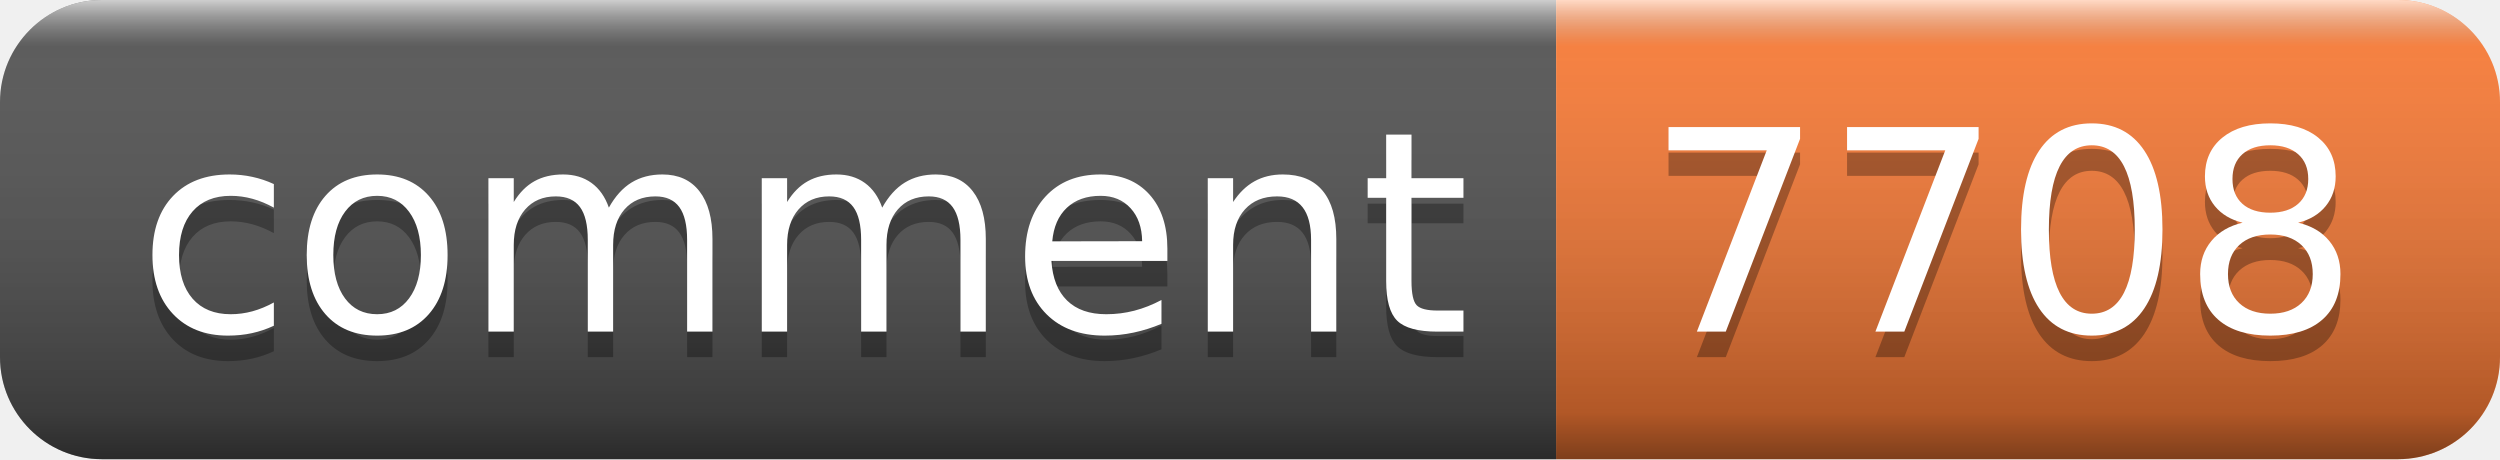
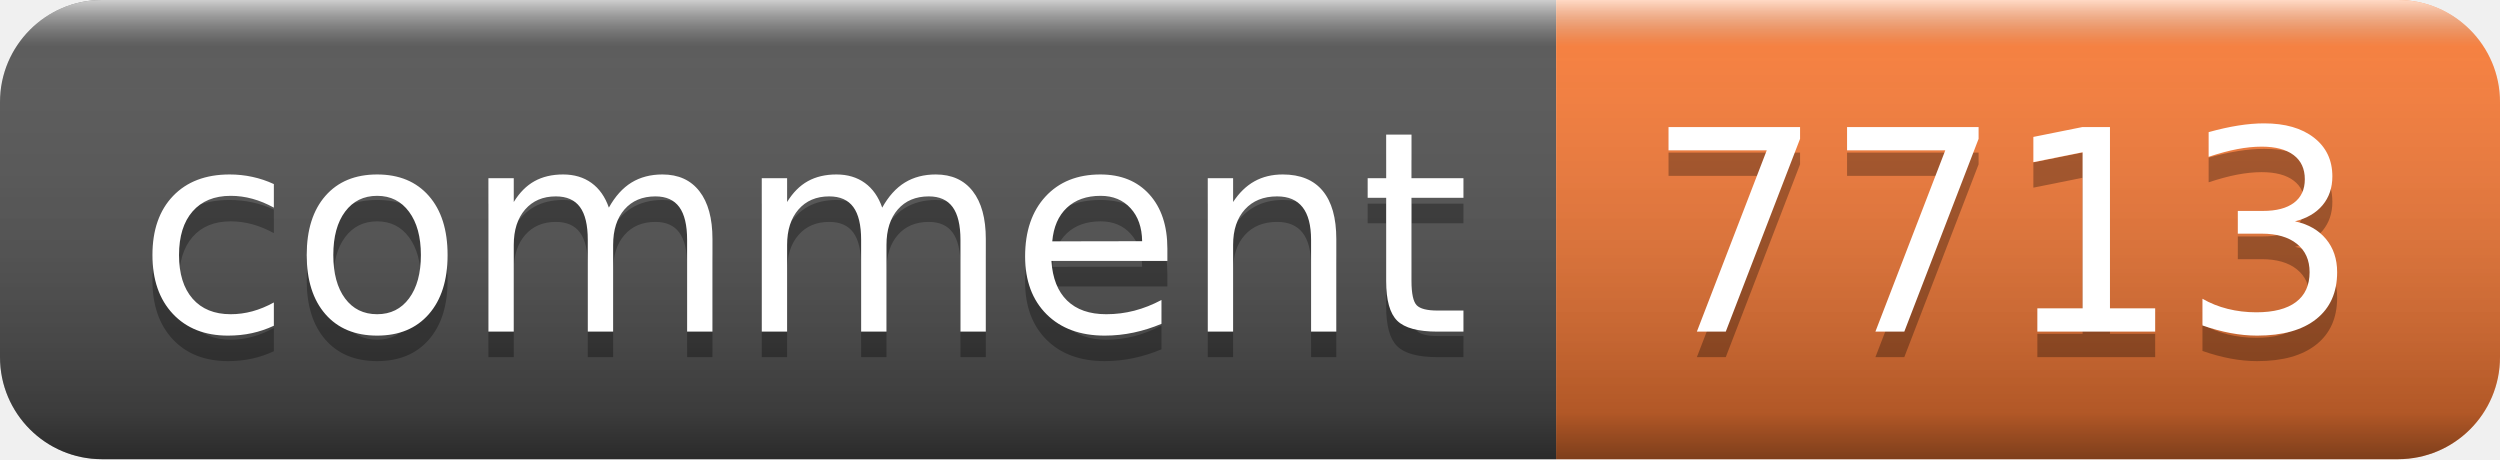
- <svg xmlns="http://www.w3.org/2000/svg" width="98" height="18" role="img" aria-label="comment: 7708">
+ <svg xmlns="http://www.w3.org/2000/svg" width="98" height="18" role="img" aria-label="comment: 7713">
  <linearGradient id="s" x2="0" y2="100%">
    <stop offset="0" stop-color="#fff" stop-opacity=".7" />
    <stop offset=".1" stop-color="#aaa" stop-opacity=".1" />
    <stop offset=".9" stop-color="#000" stop-opacity=".3" />
    <stop offset="1" stop-color="#000" stop-opacity=".5" />
  </linearGradient>
  <clipPath id="r">
    <rect width="98" height="18" rx="4" fill="#fff" />
  </clipPath>
  <g clip-path="url(#r)">
    <rect width="61" height="18" fill="#555" />
    <rect x="61" width="37" height="18" fill="#fe7d37" />
    <rect width="98" height="18" fill="url(#s)" />
  </g>
  <g fill="#fff" text-anchor="middle" font-family="Verdana,Geneva,DejaVu Sans,sans-serif" text-rendering="geometricPrecision" font-size="110">
    <text aria-hidden="true" x="315" y="140" fill="#010101" fill-opacity=".3" transform="scale(.1)" textLength="510">comment</text>
    <text x="315" y="130" transform="scale(.1)" fill="#fff" textLength="510">comment</text>
-     <text aria-hidden="true" x="785" y="140" fill="#010101" fill-opacity=".3" transform="scale(.1)" textLength="270">7708</text>
-     <text x="785" y="130" transform="scale(.1)" fill="#fff" textLength="270">7708</text>
+     <text aria-hidden="true" x="785" y="140" fill="#010101" fill-opacity=".3" transform="scale(.1)" textLength="270">7713</text>
+     <text x="785" y="130" transform="scale(.1)" fill="#fff" textLength="270">7713</text>
  </g>
</svg>
